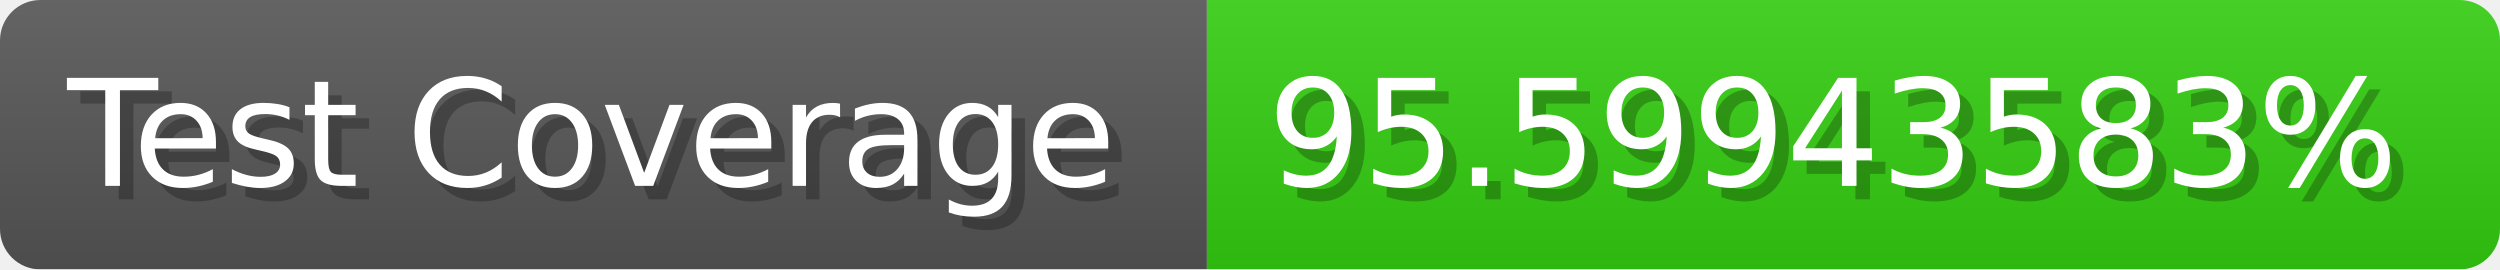
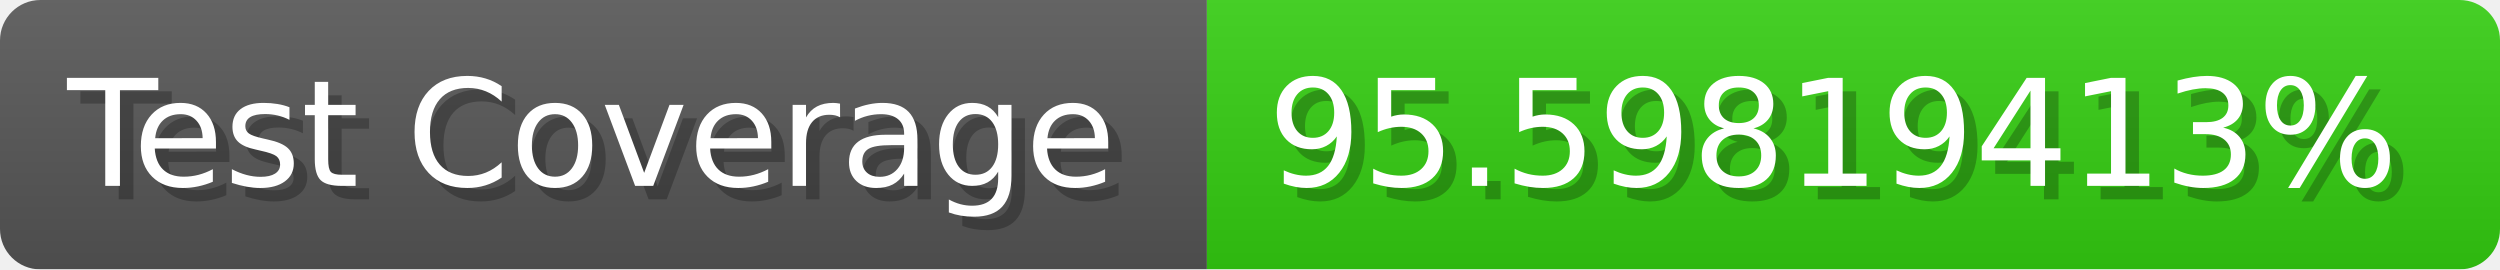
- <svg xmlns="http://www.w3.org/2000/svg" width="185.6" height="20" viewBox="0 0 1856 200" role="img" aria-label="Test Coverage: 95.59943583%">
+ <svg xmlns="http://www.w3.org/2000/svg" width="185.6" height="20" viewBox="0 0 1856 200" role="img" aria-label="Test Coverage: 95.59819413%">
  <linearGradient id="a" x2="0" y2="100%">
    <stop offset="0" stop-opacity=".1" stop-color="#EEE" />
    <stop offset="1" stop-opacity=".1" />
  </linearGradient>
  <mask id="m">
    <rect width="1856" height="200" rx="30" fill="#FFF" />
  </mask>
  <g mask="url(#m)">
    <rect width="896" height="200" fill="#555" />
    <rect width="960" height="200" fill="#3C1" x="896" />
    <rect width="1856" height="200" fill="url(#a)" />
  </g>
  <g aria-hidden="true" fill="#fff" text-anchor="start" font-family="Verdana,DejaVu Sans,sans-serif" font-size="110">
    <text x="60" y="148" textLength="796" fill="#000" opacity="0.25">Test Coverage</text>
    <text x="50" y="138" textLength="796">Test Coverage</text>
-     <text x="951" y="148" textLength="860" fill="#000" opacity="0.25">95.59943583%</text>
-     <text x="941" y="138" textLength="860">95.59943583%</text>
+     <text x="951" y="148" textLength="860" fill="#000" opacity="0.25">95.59819413%</text>
+     <text x="941" y="138" textLength="860">95.59819413%</text>
  </g>
</svg>
